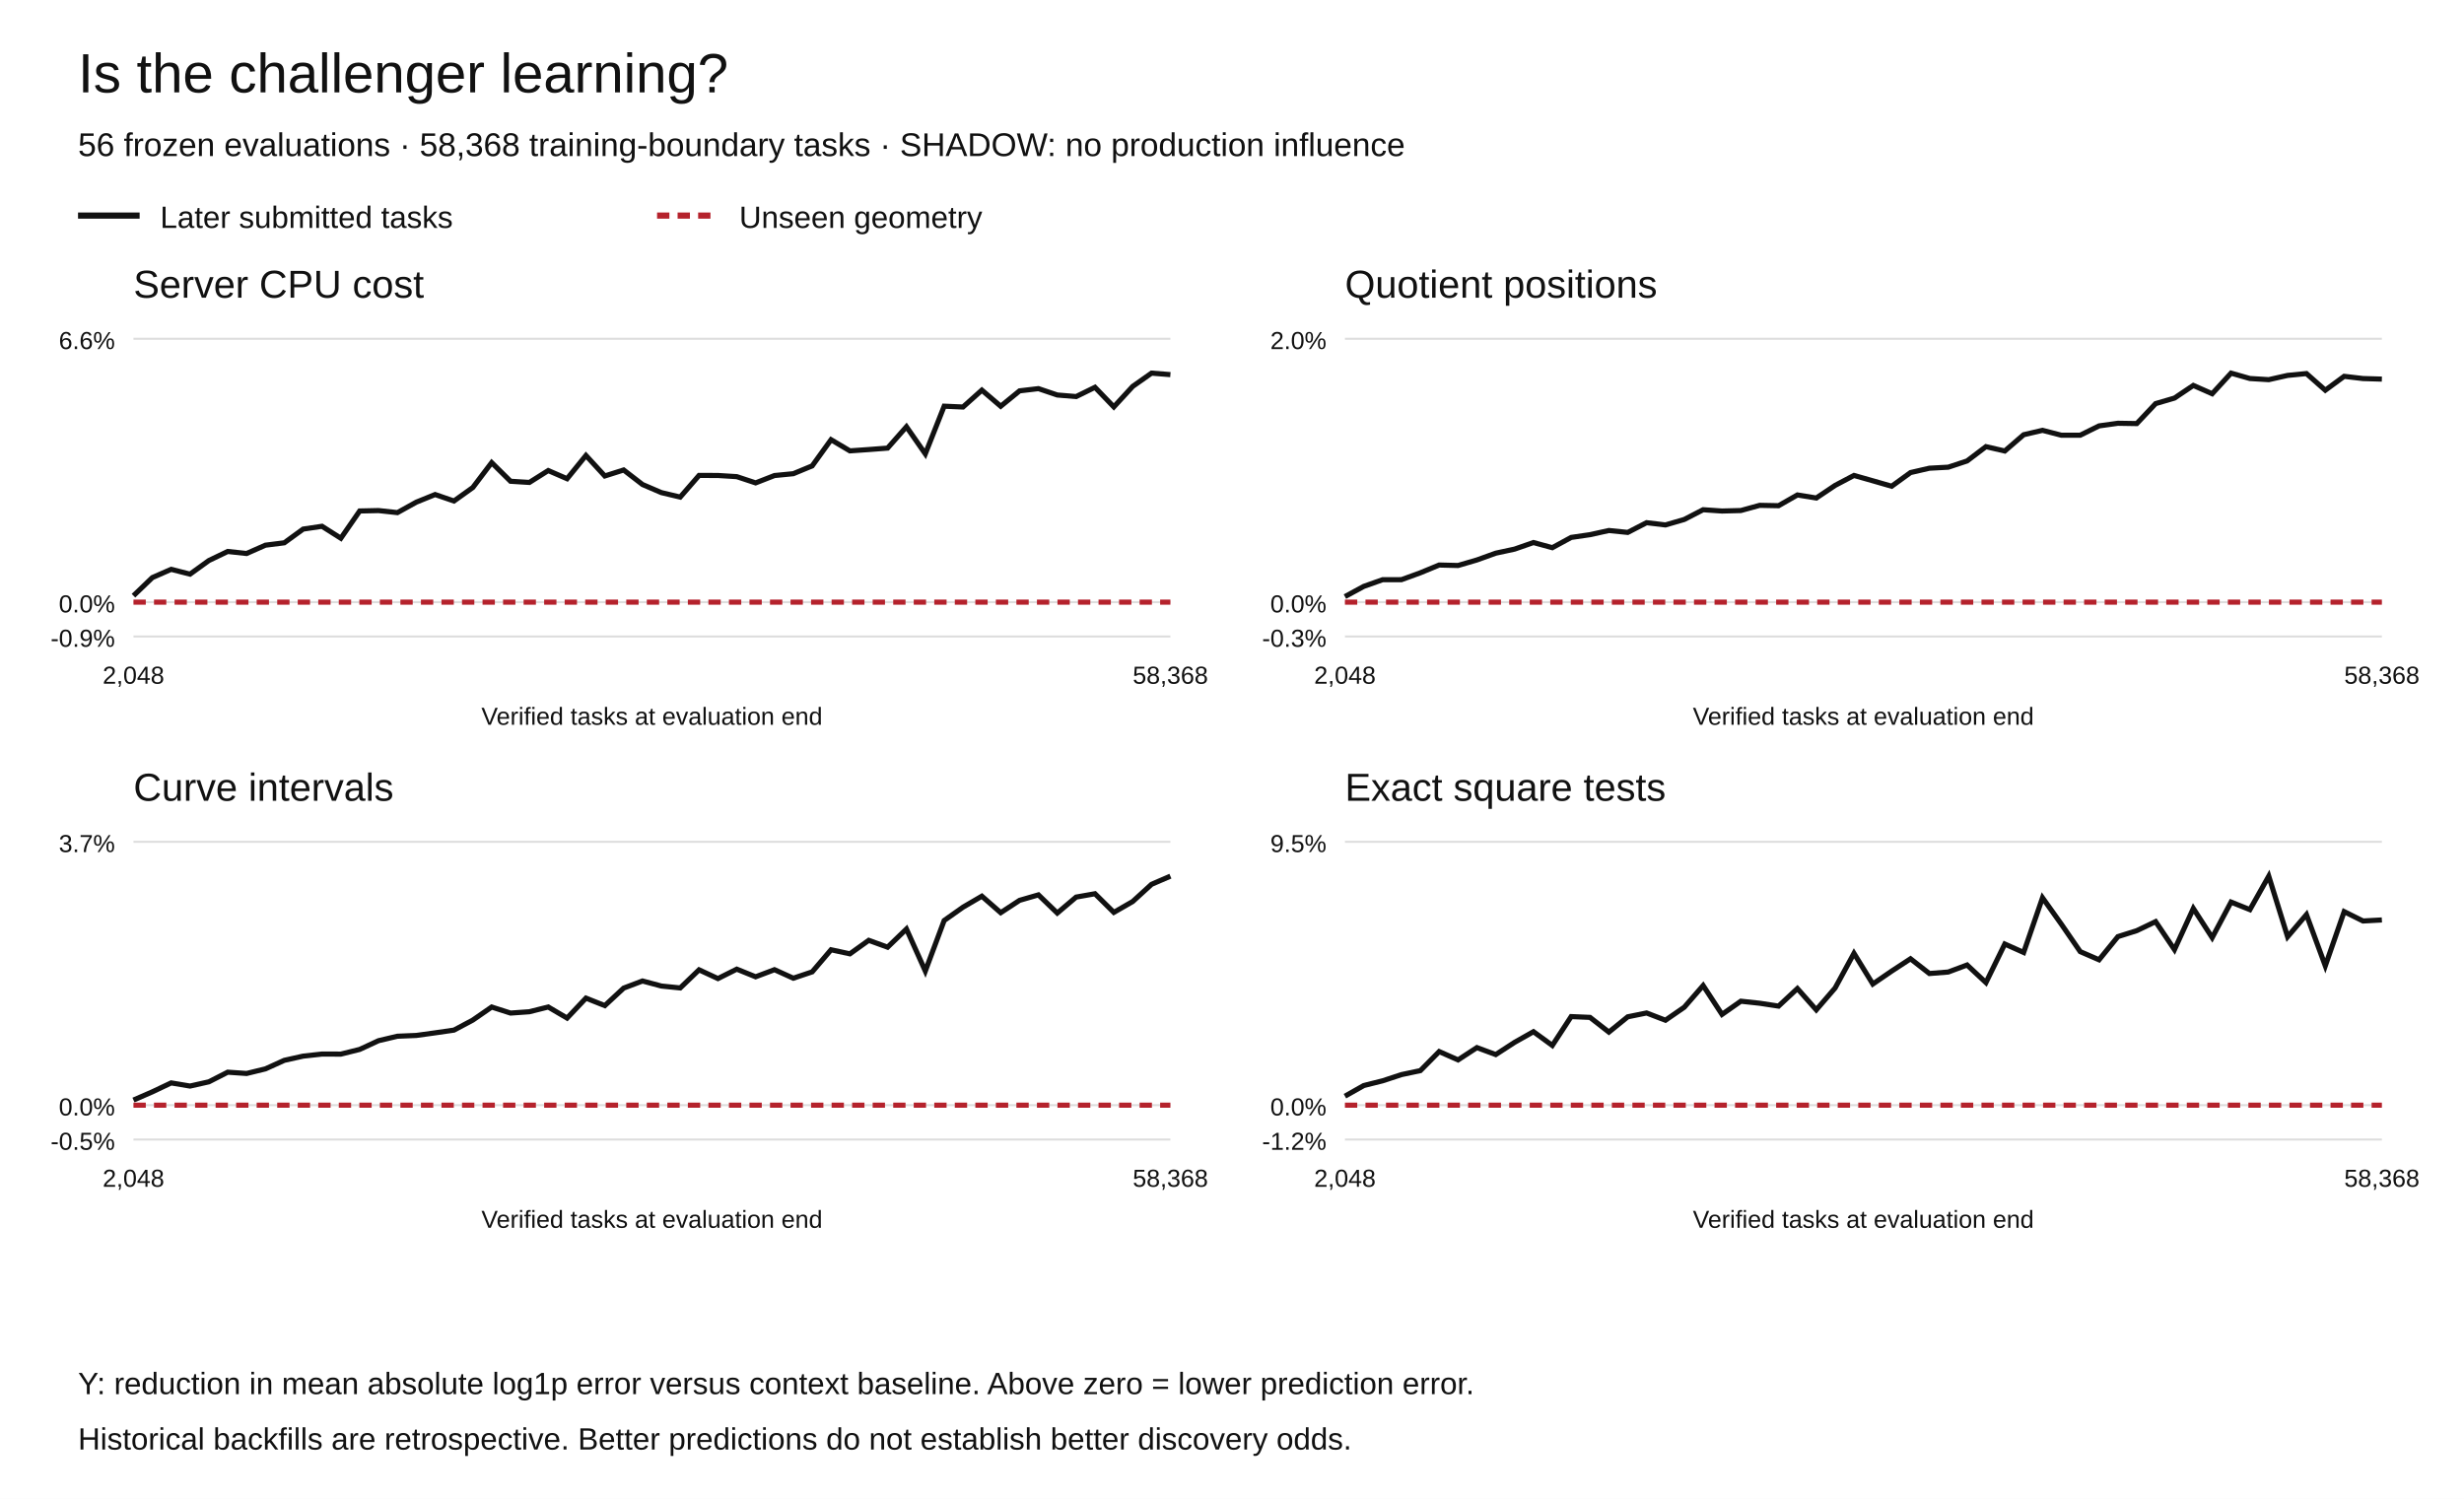
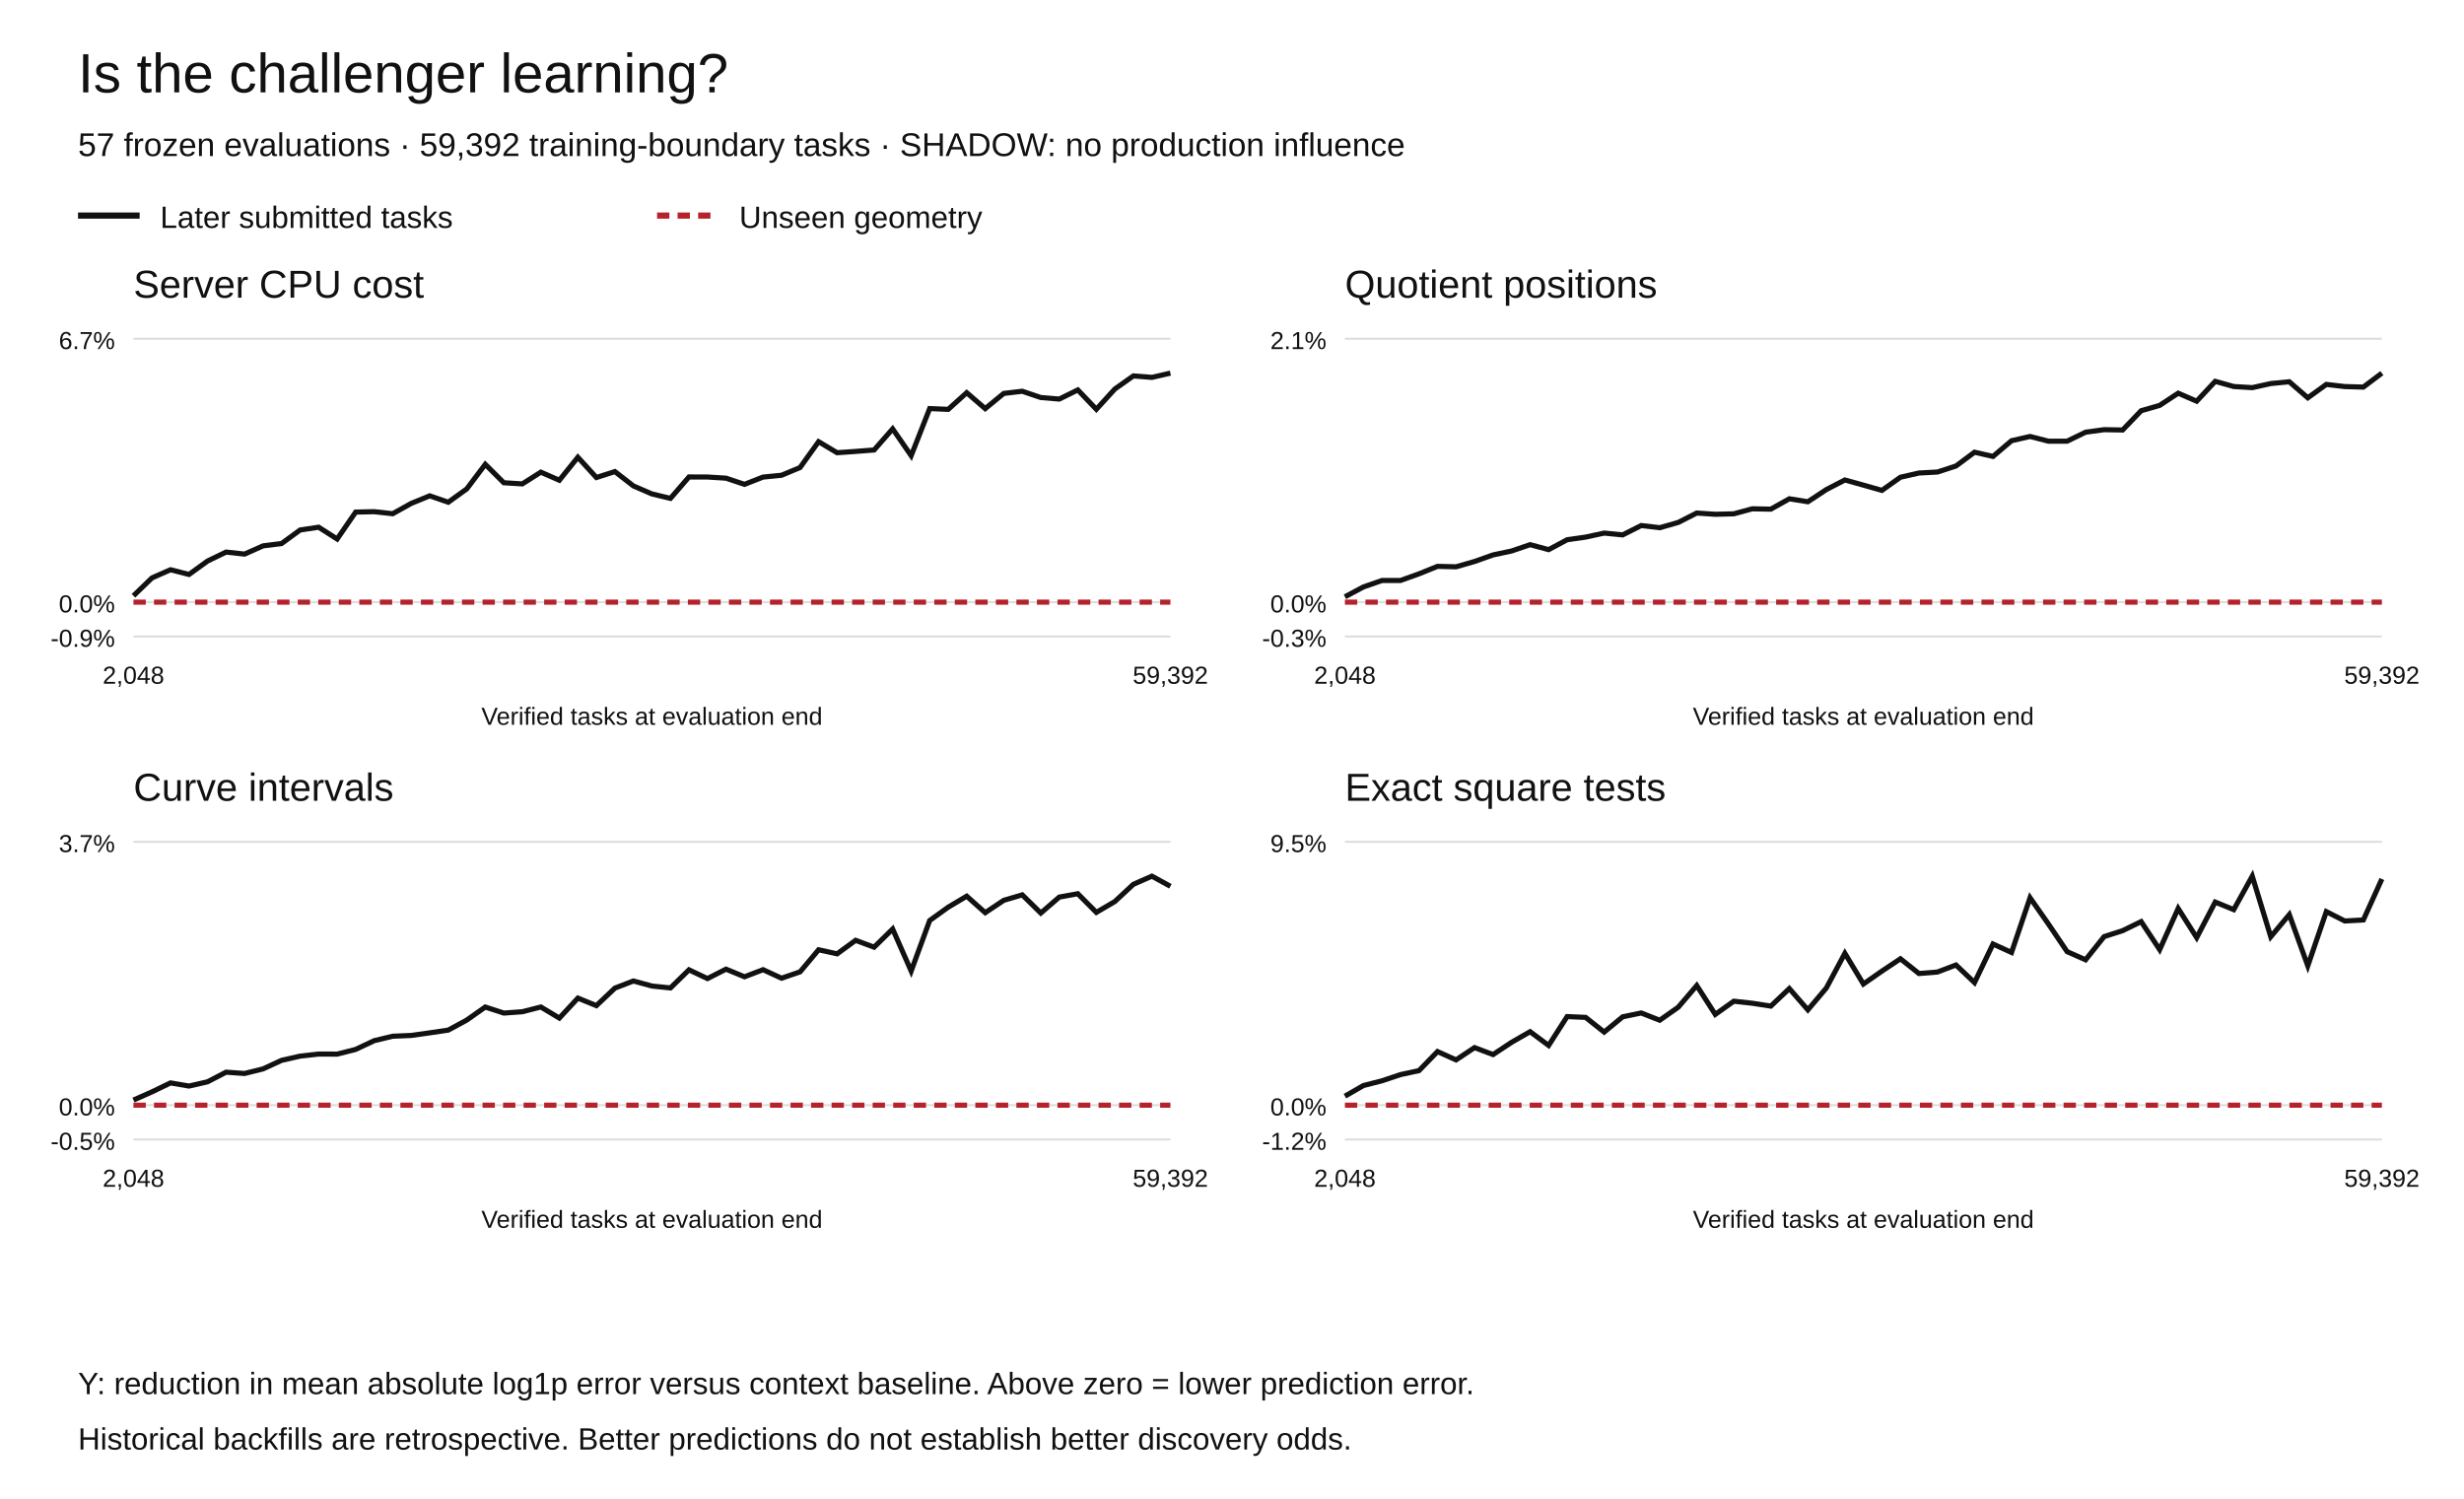
<svg xmlns="http://www.w3.org/2000/svg" width="1200" height="730" viewBox="0 0 1200 730" role="img" aria-labelledby="title desc">
  <rect width="1200" height="730" fill="white" />
  <g font-family="Arial,Helvetica,sans-serif" fill="#111">
    <text x="38" y="45" font-size="27">Is the challenger learning?</text>
-     <text x="38" y="76" font-size="16">56 frozen evaluations · 58,368 training-boundary tasks · SHADOW: no production influence</text>
+     <text x="38" y="76" font-size="16">57 frozen evaluations · 59,392 training-boundary tasks · SHADOW: no production influence</text>
    <path d="M38 105h30" stroke="#111" stroke-width="3" />
    <text x="78" y="111" font-size="15">Later submitted tasks</text>
    <path d="M320 105h30" stroke="#b5222c" stroke-width="3" stroke-dasharray="6 4" />
    <text x="360" y="111" font-size="15">Unseen geometry</text>
    <text x="65" y="145" font-size="19">Server CPU cost</text>
    <path d="M65 310.00h505" stroke="#ddd" />
    <text x="56" y="315.00" text-anchor="end" font-size="12">-0.9%</text>
    <path d="M65 293.27h505" stroke="#ddd" />
    <text x="56" y="298.27" text-anchor="end" font-size="12">0.0%</text>
    <path d="M65 165.00h505" stroke="#ddd" />
-     <text x="56" y="170.00" text-anchor="end" font-size="12">6.6%</text>
-     <polyline points="65.00,290.14 74.18,281.32 83.36,277.29 92.55,279.63 101.73,273.00 110.91,268.59 120.09,269.58 129.27,265.53 138.45,264.37 147.64,257.69 156.82,256.32 166.00,262.14 175.18,248.87 184.36,248.67 193.55,249.67 202.73,244.58 211.91,240.86 221.09,244.01 230.27,237.44 239.45,225.32 248.64,234.40 257.82,234.97 267.00,229.18 276.18,233.16 285.36,221.83 294.55,231.82 303.73,228.90 312.91,235.98 322.09,239.92 331.27,242.10 340.45,231.55 349.64,231.58 358.82,232.15 368.00,235.19 377.18,231.61 386.36,230.71 395.55,226.90 404.73,214.16 413.91,219.59 423.09,218.95 432.27,218.25 441.45,207.84 450.64,221.05 459.82,197.83 469.00,198.23 478.18,190.01 487.36,197.86 496.55,190.36 505.73,189.28 514.91,192.38 524.09,193.15 533.27,188.64 542.45,198.18 551.64,188.19 560.82,181.73 570.00,182.46" fill="none" stroke="#111" stroke-width="2.5" stroke-dasharray="" />
-     <polyline points="65.00,293.27 74.18,293.27 83.36,293.27 92.55,293.27 101.73,293.27 110.91,293.27 120.09,293.27 129.27,293.27 138.45,293.27 147.64,293.27 156.82,293.27 166.00,293.27 175.18,293.27 184.36,293.27 193.55,293.27 202.73,293.27 211.91,293.27 221.09,293.27 230.27,293.27 239.45,293.27 248.64,293.27 257.82,293.27 267.00,293.27 276.18,293.27 285.36,293.27 294.55,293.27 303.73,293.27 312.91,293.27 322.09,293.27 331.27,293.27 340.45,293.27 349.64,293.27 358.82,293.27 368.00,293.27 377.18,293.27 386.36,293.27 395.55,293.27 404.73,293.27 413.91,293.27 423.09,293.27 432.27,293.27 441.45,293.27 450.64,293.27 459.82,293.27 469.00,293.27 478.18,293.27 487.36,293.27 496.55,293.27 505.73,293.27 514.91,293.27 524.09,293.27 533.27,293.27 542.45,293.27 551.64,293.27 560.82,293.27 570.00,293.27" fill="none" stroke="#b5222c" stroke-width="2.5" stroke-dasharray="6 4" />
+     <text x="56" y="170.00" text-anchor="end" font-size="12">6.7%</text>
+     <polyline points="65.00,290.17 74.02,281.46 83.04,277.49 92.05,279.79 101.07,273.25 110.09,268.89 119.11,269.87 128.12,265.86 137.14,264.72 146.16,258.13 155.18,256.77 164.20,262.52 173.21,249.41 182.23,249.21 191.25,250.20 200.27,245.18 209.29,241.49 218.30,244.61 227.32,238.12 236.34,226.15 245.36,235.12 254.38,235.68 263.39,229.96 272.41,233.90 281.43,222.70 290.45,232.57 299.46,229.68 308.48,236.67 317.50,240.57 326.52,242.73 335.54,232.30 344.55,232.33 353.57,232.89 362.59,235.90 371.61,232.36 380.62,231.47 389.64,227.71 398.66,215.12 407.68,220.49 416.70,219.86 425.71,219.16 434.73,208.88 443.75,221.93 452.77,198.99 461.79,199.38 470.80,191.26 479.82,199.02 488.84,191.61 497.86,190.55 506.88,193.61 515.89,194.36 524.91,189.91 533.93,199.34 542.95,189.46 551.96,183.09 560.98,183.80 570.00,181.73" fill="none" stroke="#111" stroke-width="2.5" stroke-dasharray="" />
+     <polyline points="65.00,293.27 74.02,293.27 83.04,293.27 92.05,293.27 101.07,293.27 110.09,293.27 119.11,293.27 128.12,293.27 137.14,293.27 146.16,293.27 155.18,293.27 164.20,293.27 173.21,293.27 182.23,293.27 191.25,293.27 200.27,293.27 209.29,293.27 218.30,293.27 227.32,293.27 236.34,293.27 245.36,293.27 254.38,293.27 263.39,293.27 272.41,293.27 281.43,293.27 290.45,293.27 299.46,293.27 308.48,293.27 317.50,293.27 326.52,293.27 335.54,293.27 344.55,293.27 353.57,293.27 362.59,293.27 371.61,293.27 380.62,293.27 389.64,293.27 398.66,293.27 407.68,293.27 416.70,293.27 425.71,293.27 434.73,293.27 443.75,293.27 452.77,293.27 461.79,293.27 470.80,293.27 479.82,293.27 488.84,293.27 497.86,293.27 506.88,293.27 515.89,293.27 524.91,293.27 533.93,293.27 542.95,293.27 551.96,293.27 560.98,293.27 570.00,293.27" fill="none" stroke="#b5222c" stroke-width="2.5" stroke-dasharray="6 4" />
    <text x="65.00" y="333" text-anchor="middle" font-size="12">2,048</text>
-     <text x="570.00" y="333" text-anchor="middle" font-size="12">58,368</text>
+     <text x="570.00" y="333" text-anchor="middle" font-size="12">59,392</text>
    <text x="317.5" y="353" text-anchor="middle" font-size="12">Verified tasks at evaluation end</text>
    <text x="655" y="145" font-size="19">Quotient positions</text>
    <path d="M655 310.00h505" stroke="#ddd" />
    <text x="646" y="315.00" text-anchor="end" font-size="12">-0.3%</text>
    <path d="M655 293.27h505" stroke="#ddd" />
    <text x="646" y="298.27" text-anchor="end" font-size="12">0.0%</text>
    <path d="M655 165.00h505" stroke="#ddd" />
-     <text x="646" y="170.00" text-anchor="end" font-size="12">2.0%</text>
-     <polyline points="655.00,290.57 664.18,285.59 673.36,282.34 682.55,282.32 691.73,278.98 700.91,275.19 710.09,275.42 719.27,272.73 728.45,269.42 737.64,267.44 746.82,264.24 756.00,266.75 765.18,261.75 774.36,260.41 783.55,258.38 792.73,259.31 801.91,254.57 811.09,255.67 820.27,253.00 829.45,248.26 838.64,248.89 847.82,248.65 857.00,246.12 866.18,246.30 875.36,241.06 884.55,242.56 893.73,236.41 902.91,231.56 912.09,234.17 921.27,236.82 930.45,230.16 939.64,228.04 948.82,227.54 958.00,224.50 967.18,217.54 976.36,219.66 985.55,211.73 994.73,209.59 1003.91,211.97 1013.09,211.97 1022.27,207.43 1031.45,206.15 1040.64,206.30 1049.82,196.57 1059.00,193.88 1068.18,187.72 1077.36,191.77 1086.55,181.73 1095.73,184.35 1104.91,184.91 1114.09,182.84 1123.27,181.94 1132.45,190.05 1141.64,183.29 1150.82,184.37 1160.00,184.64" fill="none" stroke="#111" stroke-width="2.5" stroke-dasharray="" />
-     <polyline points="655.00,293.27 664.18,293.27 673.36,293.27 682.55,293.27 691.73,293.27 700.91,293.27 710.09,293.27 719.27,293.27 728.45,293.27 737.64,293.27 746.82,293.27 756.00,293.27 765.18,293.27 774.36,293.27 783.55,293.27 792.73,293.27 801.91,293.27 811.09,293.27 820.27,293.27 829.45,293.27 838.64,293.27 847.82,293.27 857.00,293.27 866.18,293.27 875.36,293.27 884.55,293.27 893.73,293.27 902.91,293.27 912.09,293.27 921.27,293.27 930.45,293.27 939.64,293.27 948.82,293.27 958.00,293.27 967.18,293.27 976.36,293.27 985.55,293.27 994.73,293.27 1003.91,293.27 1013.09,293.27 1022.27,293.27 1031.45,293.27 1040.64,293.27 1049.82,293.27 1059.00,293.27 1068.18,293.27 1077.36,293.27 1086.55,293.27 1095.73,293.27 1104.91,293.27 1114.09,293.27 1123.27,293.27 1132.45,293.27 1141.64,293.27 1150.82,293.27 1160.00,293.27" fill="none" stroke="#b5222c" stroke-width="2.5" stroke-dasharray="6 4" />
+     <text x="646" y="170.00" text-anchor="end" font-size="12">2.1%</text>
+     <polyline points="655.00,290.67 664.02,285.86 673.04,282.73 682.05,282.71 691.07,279.49 700.09,275.84 709.11,276.06 718.12,273.47 727.14,270.27 736.16,268.36 745.18,265.28 754.20,267.70 763.21,262.88 772.23,261.59 781.25,259.63 790.27,260.52 799.29,255.96 808.30,257.02 817.32,254.45 826.34,249.87 835.36,250.48 844.38,250.25 853.39,247.81 862.41,247.98 871.43,242.93 880.45,244.38 889.46,238.44 898.48,233.77 907.50,236.28 916.52,238.84 925.54,232.43 934.55,230.38 943.57,229.90 952.59,226.96 961.61,220.25 970.62,222.30 979.64,214.65 988.66,212.58 997.68,214.89 1006.70,214.88 1015.71,210.50 1024.73,209.27 1033.75,209.42 1042.77,200.04 1051.79,197.44 1060.80,191.50 1069.82,195.40 1078.84,185.73 1087.86,188.25 1096.88,188.80 1105.89,186.80 1114.91,185.93 1123.93,193.75 1132.95,187.23 1141.96,188.27 1150.98,188.53 1160.00,181.73" fill="none" stroke="#111" stroke-width="2.5" stroke-dasharray="" />
+     <polyline points="655.00,293.27 664.02,293.27 673.04,293.27 682.05,293.27 691.07,293.27 700.09,293.27 709.11,293.27 718.12,293.27 727.14,293.27 736.16,293.27 745.18,293.27 754.20,293.27 763.21,293.27 772.23,293.27 781.25,293.27 790.27,293.27 799.29,293.27 808.30,293.27 817.32,293.27 826.34,293.27 835.36,293.27 844.38,293.27 853.39,293.27 862.41,293.27 871.43,293.27 880.45,293.27 889.46,293.27 898.48,293.27 907.50,293.27 916.52,293.27 925.54,293.27 934.55,293.27 943.57,293.27 952.59,293.27 961.61,293.27 970.62,293.27 979.64,293.27 988.66,293.27 997.68,293.27 1006.70,293.27 1015.71,293.27 1024.73,293.27 1033.75,293.27 1042.77,293.27 1051.79,293.27 1060.80,293.27 1069.82,293.27 1078.84,293.27 1087.86,293.27 1096.88,293.27 1105.89,293.27 1114.91,293.27 1123.93,293.27 1132.95,293.27 1141.96,293.27 1150.98,293.27 1160.00,293.27" fill="none" stroke="#b5222c" stroke-width="2.5" stroke-dasharray="6 4" />
    <text x="655.00" y="333" text-anchor="middle" font-size="12">2,048</text>
-     <text x="1160.00" y="333" text-anchor="middle" font-size="12">58,368</text>
+     <text x="1160.00" y="333" text-anchor="middle" font-size="12">59,392</text>
    <text x="907.5" y="353" text-anchor="middle" font-size="12">Verified tasks at evaluation end</text>
    <text x="65" y="390" font-size="19">Curve intervals</text>
    <path d="M65 555.00h505" stroke="#ddd" />
    <text x="56" y="560.00" text-anchor="end" font-size="12">-0.5%</text>
    <path d="M65 538.27h505" stroke="#ddd" />
    <text x="56" y="543.27" text-anchor="end" font-size="12">0.0%</text>
    <path d="M65 410.00h505" stroke="#ddd" />
    <text x="56" y="415.00" text-anchor="end" font-size="12">3.7%</text>
-     <polyline points="65.00,535.78 74.18,531.78 83.36,527.42 92.55,528.96 101.73,526.89 110.91,522.20 120.09,522.83 129.27,520.59 138.45,516.43 147.64,514.38 156.82,513.37 166.00,513.40 175.18,511.11 184.36,506.86 193.55,504.69 202.73,504.31 211.91,503.04 221.09,501.71 230.27,496.82 239.45,490.47 248.64,493.41 257.82,492.76 267.00,490.45 276.18,495.85 285.36,486.13 294.55,489.78 303.73,481.25 312.91,477.78 322.09,480.24 331.27,481.17 340.45,472.35 349.64,476.61 358.82,472.02 368.00,475.74 377.18,472.28 386.36,476.43 395.55,473.34 404.73,462.58 413.91,464.56 423.09,457.98 432.27,461.32 441.45,452.47 450.64,472.95 459.82,448.33 469.00,441.84 478.18,436.48 487.36,444.52 496.55,438.50 505.73,435.84 514.91,444.70 524.09,436.92 533.27,435.29 542.45,444.37 551.64,439.08 560.82,430.70 570.00,426.73" fill="none" stroke="#111" stroke-width="2.5" stroke-dasharray="" />
-     <polyline points="65.00,538.27 74.18,538.27 83.36,538.27 92.55,538.27 101.73,538.27 110.91,538.27 120.09,538.27 129.27,538.27 138.45,538.27 147.64,538.27 156.82,538.27 166.00,538.27 175.18,538.27 184.36,538.27 193.55,538.27 202.73,538.27 211.91,538.27 221.09,538.27 230.27,538.27 239.45,538.27 248.64,538.27 257.82,538.27 267.00,538.27 276.18,538.27 285.36,538.27 294.55,538.27 303.73,538.27 312.91,538.27 322.09,538.27 331.27,538.27 340.45,538.27 349.64,538.27 358.82,538.27 368.00,538.27 377.18,538.27 386.36,538.27 395.55,538.27 404.73,538.27 413.91,538.27 423.09,538.27 432.27,538.27 441.45,538.27 450.64,538.27 459.82,538.27 469.00,538.27 478.18,538.27 487.36,538.27 496.55,538.27 505.73,538.27 514.91,538.27 524.09,538.27 533.27,538.27 542.45,538.27 551.64,538.27 560.82,538.27 570.00,538.27" fill="none" stroke="#b5222c" stroke-width="2.5" stroke-dasharray="6 4" />
+     <polyline points="65.00,535.78 74.02,531.78 83.04,527.42 92.05,528.96 101.07,526.89 110.09,522.20 119.11,522.83 128.12,520.59 137.14,516.43 146.16,514.38 155.18,513.37 164.20,513.40 173.21,511.11 182.23,506.86 191.25,504.69 200.27,504.31 209.29,503.04 218.30,501.71 227.32,496.82 236.34,490.47 245.36,493.41 254.38,492.76 263.39,490.45 272.41,495.85 281.43,486.13 290.45,489.78 299.46,481.25 308.48,477.78 317.50,480.24 326.52,481.17 335.54,472.35 344.55,476.61 353.57,472.02 362.59,475.74 371.61,472.28 380.62,476.43 389.64,473.34 398.66,462.58 407.68,464.56 416.70,457.98 425.71,461.32 434.73,452.47 443.75,472.95 452.77,448.33 461.79,441.84 470.80,436.48 479.82,444.52 488.84,438.50 497.86,435.84 506.88,444.70 515.89,436.92 524.91,435.29 533.93,444.37 542.95,439.08 551.96,430.70 560.98,426.73 570.00,431.67" fill="none" stroke="#111" stroke-width="2.5" stroke-dasharray="" />
+     <polyline points="65.00,538.27 74.02,538.27 83.04,538.27 92.05,538.27 101.07,538.27 110.09,538.27 119.11,538.27 128.12,538.27 137.14,538.27 146.16,538.27 155.18,538.27 164.20,538.27 173.21,538.27 182.23,538.27 191.25,538.27 200.27,538.27 209.29,538.27 218.30,538.27 227.32,538.27 236.34,538.27 245.36,538.27 254.38,538.27 263.39,538.27 272.41,538.27 281.43,538.27 290.45,538.27 299.46,538.27 308.48,538.27 317.50,538.27 326.52,538.27 335.54,538.27 344.55,538.27 353.57,538.27 362.59,538.27 371.61,538.27 380.62,538.27 389.64,538.27 398.66,538.27 407.68,538.27 416.70,538.27 425.71,538.27 434.73,538.27 443.75,538.27 452.77,538.27 461.79,538.27 470.80,538.27 479.82,538.27 488.84,538.27 497.86,538.27 506.88,538.27 515.89,538.27 524.91,538.27 533.93,538.27 542.95,538.27 551.96,538.27 560.98,538.27 570.00,538.27" fill="none" stroke="#b5222c" stroke-width="2.5" stroke-dasharray="6 4" />
    <text x="65.00" y="578" text-anchor="middle" font-size="12">2,048</text>
-     <text x="570.00" y="578" text-anchor="middle" font-size="12">58,368</text>
+     <text x="570.00" y="578" text-anchor="middle" font-size="12">59,392</text>
    <text x="317.5" y="598" text-anchor="middle" font-size="12">Verified tasks at evaluation end</text>
    <text x="655" y="390" font-size="19">Exact square tests</text>
    <path d="M655 555.00h505" stroke="#ddd" />
    <text x="646" y="560.00" text-anchor="end" font-size="12">-1.2%</text>
    <path d="M655 538.27h505" stroke="#ddd" />
    <text x="646" y="543.27" text-anchor="end" font-size="12">0.0%</text>
    <path d="M655 410.00h505" stroke="#ddd" />
    <text x="646" y="415.00" text-anchor="end" font-size="12">9.5%</text>
-     <polyline points="655.00,533.89 664.18,528.70 673.36,526.40 682.55,523.38 691.73,521.44 700.91,512.16 710.09,516.22 719.27,510.23 728.45,513.62 737.64,507.66 746.82,502.48 756.00,509.18 765.18,495.12 774.36,495.51 783.55,502.68 792.73,495.23 801.91,493.36 811.09,496.90 820.27,490.56 829.45,480.00 838.64,494.06 847.82,487.63 857.00,488.62 866.18,490.02 875.36,481.47 884.55,491.85 893.73,481.19 902.91,464.31 912.09,479.26 921.27,472.97 930.45,466.97 939.64,474.15 948.82,473.42 958.00,469.99 967.18,478.56 976.36,459.78 985.55,463.89 994.73,437.25 1003.91,450.13 1013.09,463.48 1022.27,467.46 1031.45,456.17 1040.64,453.27 1049.82,448.87 1059.00,462.51 1068.18,442.46 1077.36,456.67 1086.55,439.35 1095.73,443.03 1104.91,426.73 1114.09,456.24 1123.27,445.45 1132.45,470.40 1141.64,444.00 1150.82,448.56 1160.00,448.06" fill="none" stroke="#111" stroke-width="2.5" stroke-dasharray="" />
-     <polyline points="655.00,538.27 664.18,538.27 673.36,538.27 682.55,538.27 691.73,538.27 700.91,538.27 710.09,538.27 719.27,538.27 728.45,538.27 737.64,538.27 746.82,538.27 756.00,538.27 765.18,538.27 774.36,538.27 783.55,538.27 792.73,538.27 801.91,538.27 811.09,538.27 820.27,538.27 829.45,538.27 838.64,538.27 847.82,538.27 857.00,538.27 866.18,538.27 875.36,538.27 884.55,538.27 893.73,538.27 902.91,538.27 912.09,538.27 921.27,538.27 930.45,538.27 939.64,538.27 948.82,538.27 958.00,538.27 967.18,538.27 976.36,538.27 985.55,538.27 994.73,538.27 1003.91,538.27 1013.09,538.27 1022.27,538.27 1031.45,538.27 1040.64,538.27 1049.82,538.27 1059.00,538.27 1068.18,538.27 1077.36,538.27 1086.55,538.27 1095.73,538.27 1104.91,538.27 1114.09,538.27 1123.27,538.27 1132.45,538.27 1141.64,538.27 1150.82,538.27 1160.00,538.27" fill="none" stroke="#b5222c" stroke-width="2.5" stroke-dasharray="6 4" />
+     <polyline points="655.00,533.89 664.02,528.70 673.04,526.40 682.05,523.38 691.07,521.44 700.09,512.16 709.11,516.22 718.12,510.23 727.14,513.62 736.16,507.66 745.18,502.48 754.20,509.18 763.21,495.12 772.23,495.51 781.25,502.68 790.27,495.23 799.29,493.36 808.30,496.90 817.32,490.56 826.34,480.00 835.36,494.06 844.38,487.63 853.39,488.62 862.41,490.02 871.43,481.47 880.45,491.85 889.46,481.19 898.48,464.31 907.50,479.26 916.52,472.97 925.54,466.97 934.55,474.15 943.57,473.42 952.59,469.99 961.61,478.56 970.62,459.78 979.64,463.89 988.66,437.25 997.68,450.13 1006.70,463.48 1015.71,467.46 1024.73,456.17 1033.75,453.27 1042.77,448.87 1051.79,462.51 1060.80,442.46 1069.82,456.67 1078.84,439.35 1087.86,443.03 1096.88,426.73 1105.89,456.24 1114.91,445.45 1123.93,470.40 1132.95,444.00 1141.96,448.56 1150.98,448.06 1160.00,428.12" fill="none" stroke="#111" stroke-width="2.5" stroke-dasharray="" />
+     <polyline points="655.00,538.27 664.02,538.27 673.04,538.27 682.05,538.27 691.07,538.27 700.09,538.27 709.11,538.27 718.12,538.27 727.14,538.27 736.16,538.27 745.18,538.27 754.20,538.27 763.21,538.27 772.23,538.27 781.25,538.27 790.27,538.27 799.29,538.27 808.30,538.27 817.32,538.27 826.34,538.27 835.36,538.27 844.38,538.27 853.39,538.27 862.41,538.27 871.43,538.27 880.45,538.27 889.46,538.27 898.48,538.27 907.50,538.27 916.52,538.27 925.54,538.27 934.55,538.27 943.57,538.27 952.59,538.27 961.61,538.27 970.62,538.27 979.64,538.27 988.66,538.27 997.68,538.27 1006.70,538.27 1015.71,538.27 1024.73,538.27 1033.75,538.27 1042.77,538.27 1051.79,538.27 1060.80,538.27 1069.82,538.27 1078.84,538.27 1087.86,538.27 1096.88,538.27 1105.89,538.27 1114.91,538.27 1123.93,538.27 1132.95,538.27 1141.96,538.27 1150.98,538.27 1160.00,538.27" fill="none" stroke="#b5222c" stroke-width="2.5" stroke-dasharray="6 4" />
    <text x="655.00" y="578" text-anchor="middle" font-size="12">2,048</text>
-     <text x="1160.00" y="578" text-anchor="middle" font-size="12">58,368</text>
+     <text x="1160.00" y="578" text-anchor="middle" font-size="12">59,392</text>
    <text x="907.5" y="598" text-anchor="middle" font-size="12">Verified tasks at evaluation end</text>
    <text x="38" y="679" font-size="15">Y: reduction in mean absolute log1p error versus context baseline. Above zero = lower prediction error.</text>
    <text x="38" y="706" font-size="15">Historical backfills are retrospective. Better predictions do not establish better discovery odds.</text>
  </g>
</svg>
